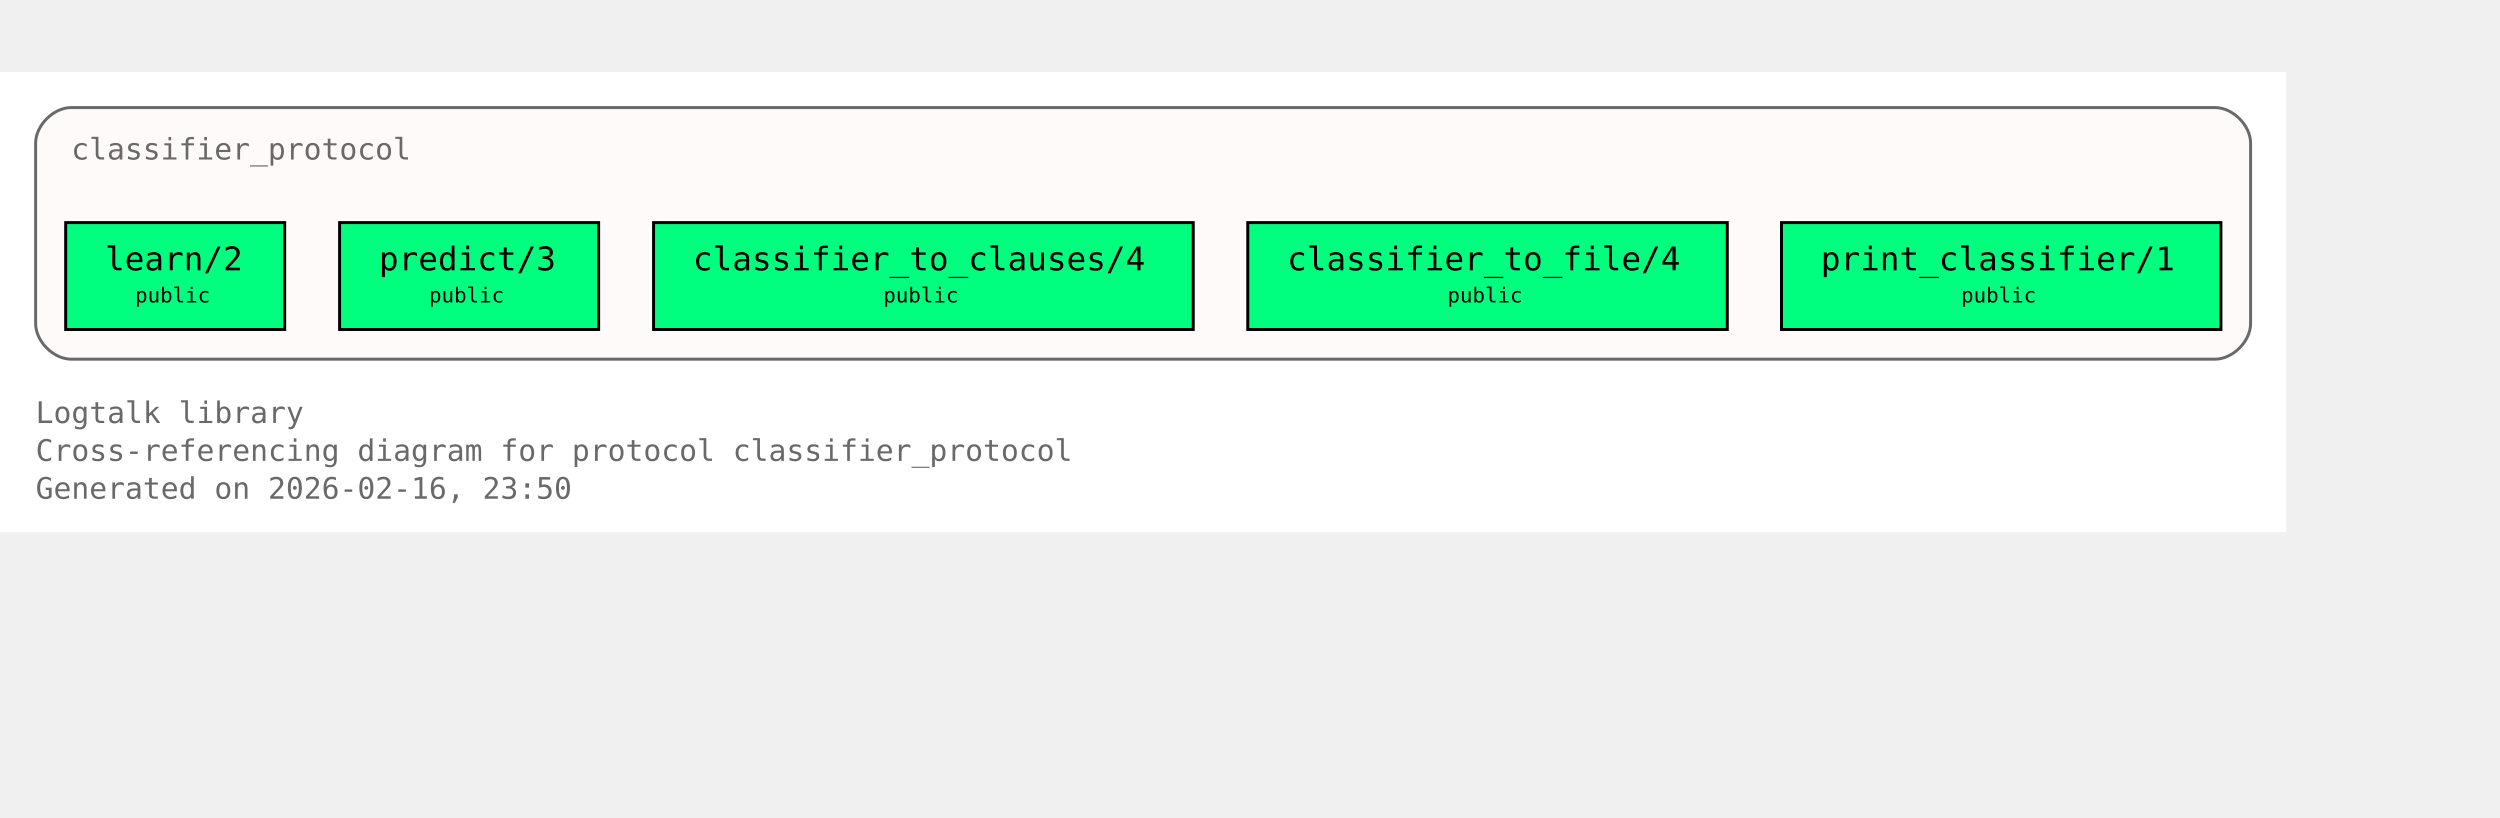
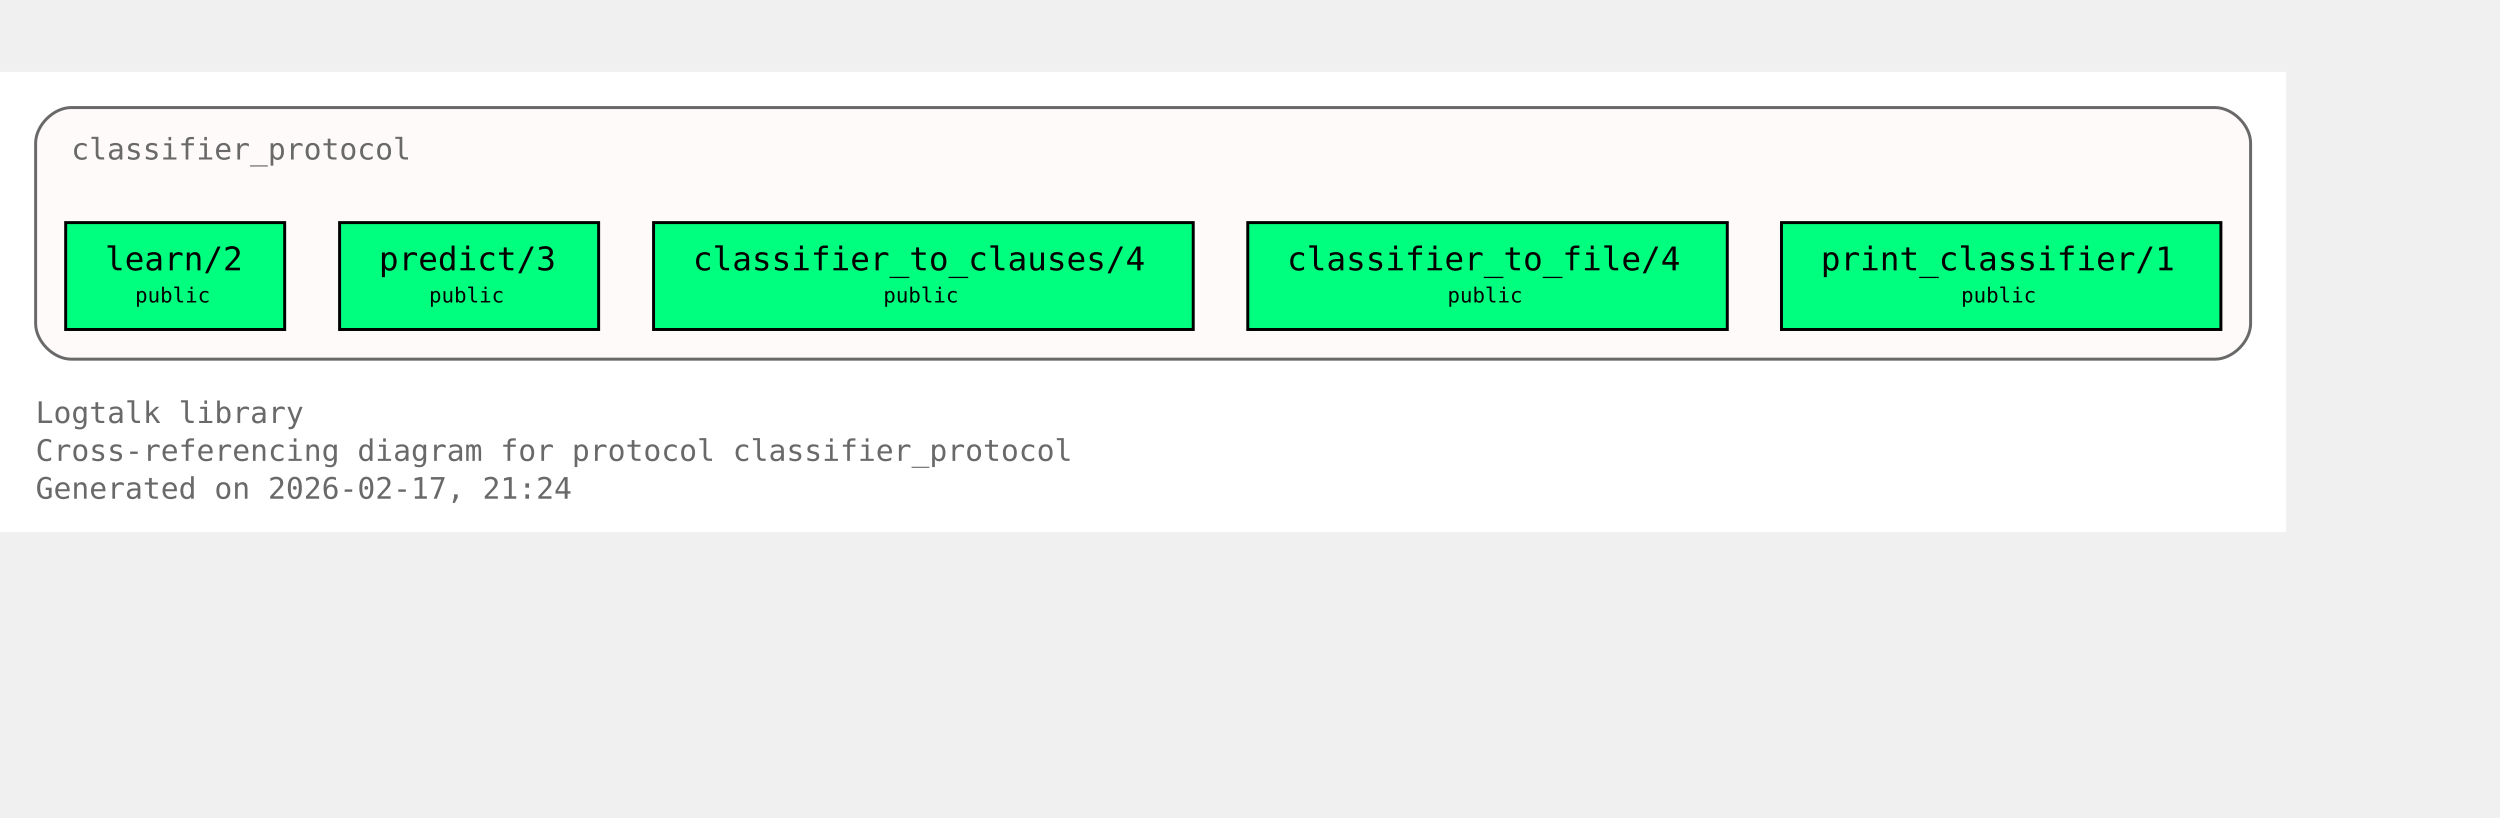
<svg xmlns="http://www.w3.org/2000/svg" xmlns:xlink="http://www.w3.org/1999/xlink" width="914pt" height="299pt" viewBox="72.00 72.00 842.00 227.00">
  <g id="graph0" class="graph" transform="scale(1 1) rotate(0) translate(76 223)">
    <polygon fill="white" stroke="none" points="-4,4 -4,-151 766,-151 766,4 -4,4" />
    <text xml:space="preserve" text-anchor="start" x="8" y="-32.75" font-family="Monospace" font-size="10.00" fill="dimgray">Logtalk library</text>
    <text xml:space="preserve" text-anchor="start" x="8" y="-20" font-family="Monospace" font-size="10.00" fill="dimgray">Cross-referencing diagram for protocol classifier_protocol</text>
-     <text xml:space="preserve" text-anchor="start" x="8" y="-7.25" font-family="Monospace" font-size="10.00" fill="dimgray">Generated on 2026-02-16, 23:50</text>
+     <text xml:space="preserve" text-anchor="start" x="8" y="-7.25" font-family="Monospace" font-size="10.00" fill="dimgray">Generated on 2026-02-17, 21:24</text>
    <g id="clust1" class="cluster">
      <g id="a_clust1">
        <a xlink:title="classifier_protocol">
          <path fill="snow" stroke="dimgray" d="M20,-54.25C20,-54.25 742,-54.25 742,-54.25 748,-54.25 754,-60.25 754,-66.25 754,-66.25 754,-127 754,-127 754,-133 748,-139 742,-139 742,-139 20,-139 20,-139 14,-139 8,-133 8,-127 8,-127 8,-66.25 8,-66.25 8,-60.25 14,-54.25 20,-54.25" />
          <g id="a_clust1_0">
-             <a xlink:href="https://github.com/LogtalkDotOrg/logtalk3/tree/57c2386301168ad3308d30cdb8c36e55ed6f0708/library/classifier_protocols/classifier_protocol.lgt#L22" xlink:title="https://github.com/LogtalkDotOrg/logtalk3/tree/57c2386301168ad3308d30cdb8c36e55ed6f0708/library/classifier_protocols/classifier_protocol.lgt#L22">
+             <a xlink:href="https://github.com/LogtalkDotOrg/logtalk3/tree/98ac12d46d4e4175f5da1e081dc763e9369c038f/library/classifier_protocols/classifier_protocol.lgt#L22" xlink:title="https://github.com/LogtalkDotOrg/logtalk3/tree/98ac12d46d4e4175f5da1e081dc763e9369c038f/library/classifier_protocols/classifier_protocol.lgt#L22">
              <text xml:space="preserve" text-anchor="start" x="20" y="-121.5" font-family="Monospace" font-size="10.00" fill="dimgray">classifier_protocol</text>
            </a>
          </g>
        </a>
      </g>
    </g>
    <g id="node1" class="node">
      <polygon fill="springgreen" stroke="black" points="91.88,-100.25 18.12,-100.25 18.12,-64.25 91.88,-64.25 91.88,-100.25" />
      <text xml:space="preserve" text-anchor="start" x="26.12" y="-84.95" font-family="Monospace" font-size="9.00"> </text>
      <g id="a_node1_1">
-         <a xlink:href="https://github.com/LogtalkDotOrg/logtalk3/tree/57c2386301168ad3308d30cdb8c36e55ed6f0708/library/classifier_protocols/classifier_protocol.lgt#L32" xlink:title="https://github.com/LogtalkDotOrg/logtalk3/tree/57c2386301168ad3308d30cdb8c36e55ed6f0708/library/classifier_protocols/classifier_protocol.lgt#L32">
+         <a xlink:href="https://github.com/LogtalkDotOrg/logtalk3/tree/98ac12d46d4e4175f5da1e081dc763e9369c038f/library/classifier_protocols/classifier_protocol.lgt#L32" xlink:title="https://github.com/LogtalkDotOrg/logtalk3/tree/98ac12d46d4e4175f5da1e081dc763e9369c038f/library/classifier_protocols/classifier_protocol.lgt#L32">
          <text xml:space="preserve" text-anchor="start" x="31.38" y="-84.17" font-family="Monospace" font-size="11.00">learn/2</text>
        </a>
      </g>
      <text xml:space="preserve" text-anchor="start" x="78.62" y="-84.95" font-family="Monospace" font-size="9.00"> </text>
      <text xml:space="preserve" text-anchor="start" x="26.12" y="-72.58" font-family="Monospace" font-size="9.00"> </text>
      <text xml:space="preserve" text-anchor="start" x="41.5" y="-73.35" font-family="Monospace" font-size="7.00">public</text>
      <text xml:space="preserve" text-anchor="start" x="78.62" y="-72.58" font-family="Monospace" font-size="9.00"> </text>
    </g>
    <g id="node2" class="node">
      <polygon fill="springgreen" stroke="black" points="197.62,-100.25 110.38,-100.25 110.38,-64.25 197.62,-64.25 197.62,-100.25" />
      <text xml:space="preserve" text-anchor="start" x="118.38" y="-84.95" font-family="Monospace" font-size="9.00"> </text>
      <g id="a_node2_2">
-         <a xlink:href="https://github.com/LogtalkDotOrg/logtalk3/tree/57c2386301168ad3308d30cdb8c36e55ed6f0708/library/classifier_protocols/classifier_protocol.lgt#L39" xlink:title="https://github.com/LogtalkDotOrg/logtalk3/tree/57c2386301168ad3308d30cdb8c36e55ed6f0708/library/classifier_protocols/classifier_protocol.lgt#L39">
+         <a xlink:href="https://github.com/LogtalkDotOrg/logtalk3/tree/98ac12d46d4e4175f5da1e081dc763e9369c038f/library/classifier_protocols/classifier_protocol.lgt#L39" xlink:title="https://github.com/LogtalkDotOrg/logtalk3/tree/98ac12d46d4e4175f5da1e081dc763e9369c038f/library/classifier_protocols/classifier_protocol.lgt#L39">
          <text xml:space="preserve" text-anchor="start" x="123.62" y="-84.17" font-family="Monospace" font-size="11.00">predict/3</text>
        </a>
      </g>
      <text xml:space="preserve" text-anchor="start" x="184.38" y="-84.95" font-family="Monospace" font-size="9.00"> </text>
      <text xml:space="preserve" text-anchor="start" x="118.38" y="-72.58" font-family="Monospace" font-size="9.00"> </text>
      <text xml:space="preserve" text-anchor="start" x="140.5" y="-73.35" font-family="Monospace" font-size="7.00">public</text>
      <text xml:space="preserve" text-anchor="start" x="184.38" y="-72.58" font-family="Monospace" font-size="9.00"> </text>
    </g>
    <g id="node3" class="node">
      <polygon fill="springgreen" stroke="black" points="397.88,-100.25 216.12,-100.25 216.12,-64.25 397.88,-64.25 397.88,-100.25" />
      <text xml:space="preserve" text-anchor="start" x="224.12" y="-84.95" font-family="Monospace" font-size="9.00"> </text>
      <g id="a_node3_3">
-         <a xlink:href="https://github.com/LogtalkDotOrg/logtalk3/tree/57c2386301168ad3308d30cdb8c36e55ed6f0708/library/classifier_protocols/classifier_protocol.lgt#L46" xlink:title="https://github.com/LogtalkDotOrg/logtalk3/tree/57c2386301168ad3308d30cdb8c36e55ed6f0708/library/classifier_protocols/classifier_protocol.lgt#L46">
+         <a xlink:href="https://github.com/LogtalkDotOrg/logtalk3/tree/98ac12d46d4e4175f5da1e081dc763e9369c038f/library/classifier_protocols/classifier_protocol.lgt#L46" xlink:title="https://github.com/LogtalkDotOrg/logtalk3/tree/98ac12d46d4e4175f5da1e081dc763e9369c038f/library/classifier_protocols/classifier_protocol.lgt#L46">
          <text xml:space="preserve" text-anchor="start" x="229.38" y="-84.17" font-family="Monospace" font-size="11.00">classifier_to_clauses/4</text>
        </a>
      </g>
      <text xml:space="preserve" text-anchor="start" x="384.62" y="-84.95" font-family="Monospace" font-size="9.00"> </text>
      <text xml:space="preserve" text-anchor="start" x="224.12" y="-72.58" font-family="Monospace" font-size="9.00"> </text>
      <text xml:space="preserve" text-anchor="start" x="293.5" y="-73.35" font-family="Monospace" font-size="7.00">public</text>
      <text xml:space="preserve" text-anchor="start" x="384.62" y="-72.58" font-family="Monospace" font-size="9.00"> </text>
    </g>
    <g id="node4" class="node">
      <polygon fill="springgreen" stroke="black" points="577.75,-100.25 416.25,-100.25 416.25,-64.25 577.75,-64.25 577.75,-100.25" />
      <text xml:space="preserve" text-anchor="start" x="424.25" y="-84.95" font-family="Monospace" font-size="9.00"> </text>
      <g id="a_node4_4">
-         <a xlink:href="https://github.com/LogtalkDotOrg/logtalk3/tree/57c2386301168ad3308d30cdb8c36e55ed6f0708/library/classifier_protocols/classifier_protocol.lgt#L53" xlink:title="https://github.com/LogtalkDotOrg/logtalk3/tree/57c2386301168ad3308d30cdb8c36e55ed6f0708/library/classifier_protocols/classifier_protocol.lgt#L53">
+         <a xlink:href="https://github.com/LogtalkDotOrg/logtalk3/tree/98ac12d46d4e4175f5da1e081dc763e9369c038f/library/classifier_protocols/classifier_protocol.lgt#L53" xlink:title="https://github.com/LogtalkDotOrg/logtalk3/tree/98ac12d46d4e4175f5da1e081dc763e9369c038f/library/classifier_protocols/classifier_protocol.lgt#L53">
          <text xml:space="preserve" text-anchor="start" x="429.5" y="-84.17" font-family="Monospace" font-size="11.00">classifier_to_file/4</text>
        </a>
      </g>
      <text xml:space="preserve" text-anchor="start" x="564.5" y="-84.95" font-family="Monospace" font-size="9.00"> </text>
      <text xml:space="preserve" text-anchor="start" x="424.25" y="-72.58" font-family="Monospace" font-size="9.00"> </text>
      <text xml:space="preserve" text-anchor="start" x="483.5" y="-73.35" font-family="Monospace" font-size="7.00">public</text>
      <text xml:space="preserve" text-anchor="start" x="564.5" y="-72.58" font-family="Monospace" font-size="9.00"> </text>
    </g>
    <g id="node5" class="node">
      <polygon fill="springgreen" stroke="black" points="744,-100.25 596,-100.25 596,-64.25 744,-64.25 744,-100.25" />
      <text xml:space="preserve" text-anchor="start" x="604" y="-84.95" font-family="Monospace" font-size="9.00"> </text>
      <g id="a_node5_5">
-         <a xlink:href="https://github.com/LogtalkDotOrg/logtalk3/tree/57c2386301168ad3308d30cdb8c36e55ed6f0708/library/classifier_protocols/classifier_protocol.lgt#L60" xlink:title="https://github.com/LogtalkDotOrg/logtalk3/tree/57c2386301168ad3308d30cdb8c36e55ed6f0708/library/classifier_protocols/classifier_protocol.lgt#L60">
+         <a xlink:href="https://github.com/LogtalkDotOrg/logtalk3/tree/98ac12d46d4e4175f5da1e081dc763e9369c038f/library/classifier_protocols/classifier_protocol.lgt#L60" xlink:title="https://github.com/LogtalkDotOrg/logtalk3/tree/98ac12d46d4e4175f5da1e081dc763e9369c038f/library/classifier_protocols/classifier_protocol.lgt#L60">
          <text xml:space="preserve" text-anchor="start" x="609.25" y="-84.17" font-family="Monospace" font-size="11.00">print_classifier/1</text>
        </a>
      </g>
      <text xml:space="preserve" text-anchor="start" x="730.75" y="-84.95" font-family="Monospace" font-size="9.00"> </text>
      <text xml:space="preserve" text-anchor="start" x="604" y="-72.58" font-family="Monospace" font-size="9.00"> </text>
      <text xml:space="preserve" text-anchor="start" x="656.5" y="-73.35" font-family="Monospace" font-size="7.00">public</text>
      <text xml:space="preserve" text-anchor="start" x="730.75" y="-72.58" font-family="Monospace" font-size="9.00"> </text>
    </g>
  </g>
</svg>
